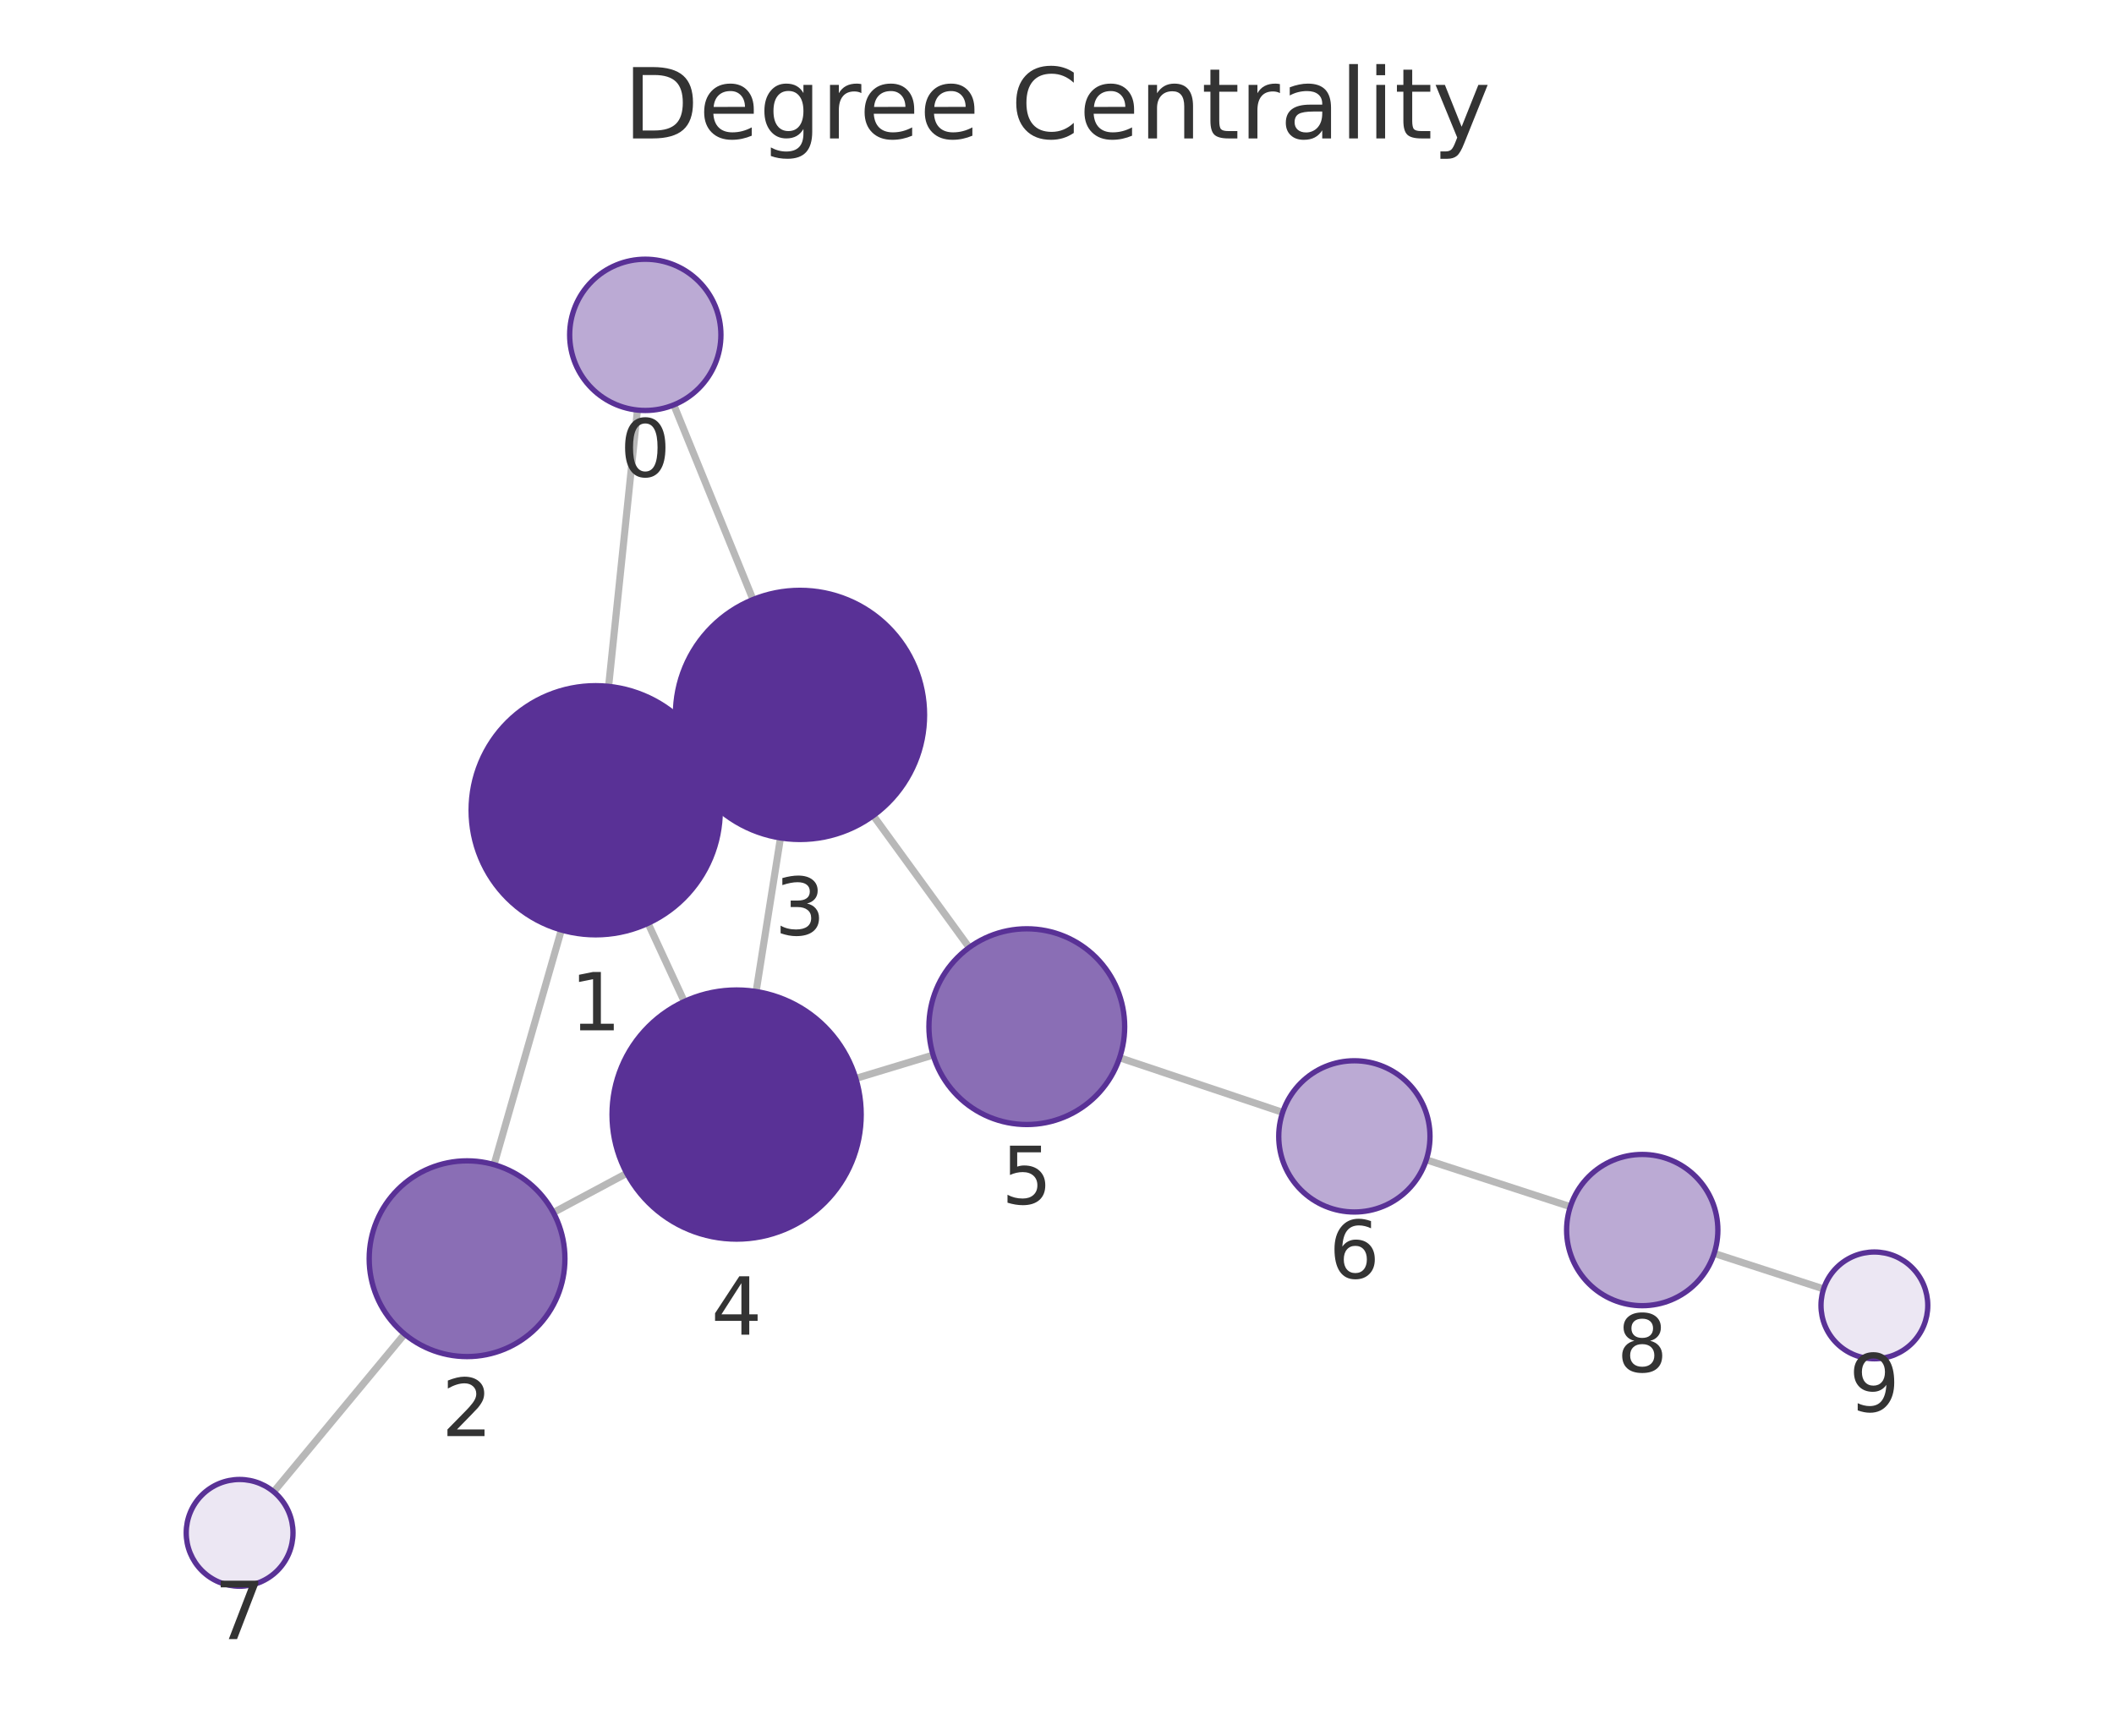
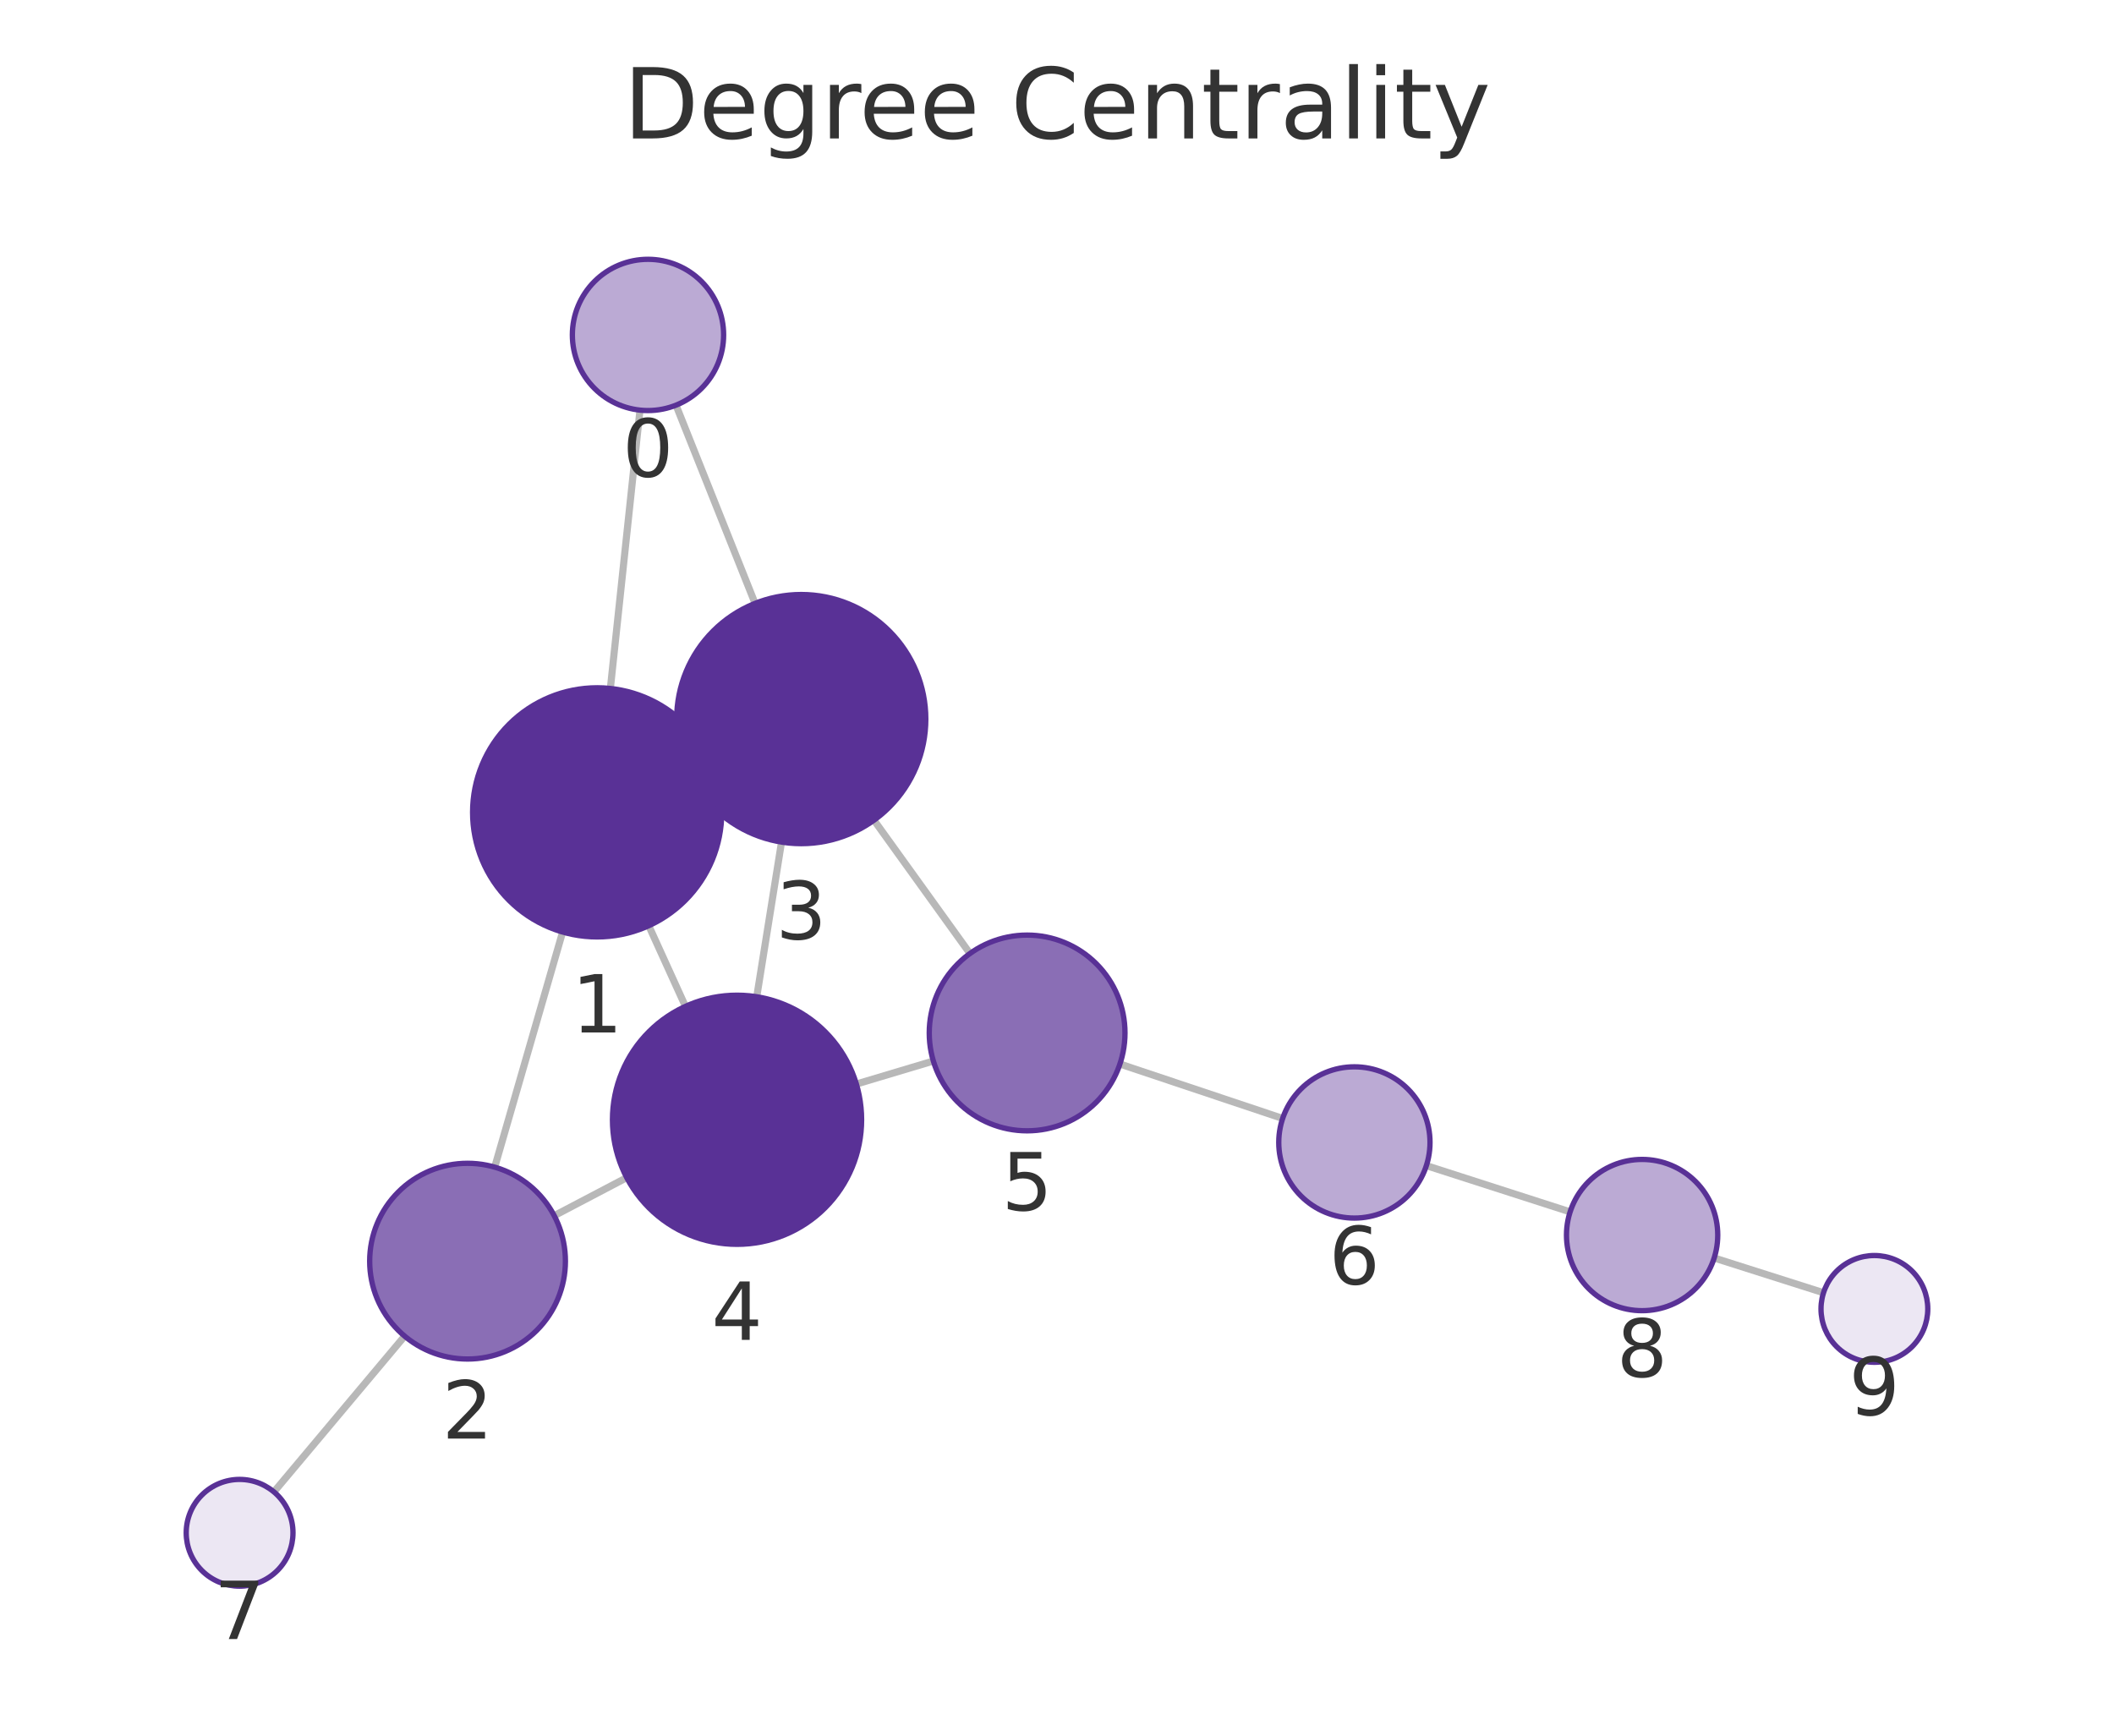
<svg xmlns="http://www.w3.org/2000/svg" xmlns:xlink="http://www.w3.org/1999/xlink" width="237.6pt" height="195.078pt" viewBox="0 0 237.6 195.078" version="1.1">
  <defs>
    <style type="text/css">*{stroke-linejoin: round; stroke-linecap: butt}</style>
  </defs>
  <g id="figure_1">
    <g id="patch_1">
      <path d="M 0 195.078  L 237.6 195.078  L 237.6 0  L 0 0  L 0 195.078  z " style="fill: none" />
    </g>
    <g id="axes_1">
      <g id="patch_2">
        <path d="M 7.2 187.878  L 230.4 187.878  L 230.4 21.558  L 7.2 21.558  L 7.2 187.878  z " style="fill: none" />
      </g>
      <g id="EdgeCollection_1">
-         <path d="M 71.644 46.089  L 68.404 77.143  " clip-path="url(#p31cc10e521)" style="fill: #b8b8b8; stroke: #b8b8b8; stroke-width: 0.8" />
-         <path d="M 75.731 45.508  L 84.634 67.384  " clip-path="url(#p31cc10e521)" style="fill: #b8b8b8; stroke: #b8b8b8; stroke-width: 0.8" />
-         <path d="M 63.092 104.525  L 55.527 130.899  " clip-path="url(#p31cc10e521)" style="fill: #b8b8b8; stroke: #b8b8b8; stroke-width: 0.8" />
-         <path d="M 79.638 85.146  L 77.226 86.272  " clip-path="url(#p31cc10e521)" style="fill: #b8b8b8; stroke: #b8b8b8; stroke-width: 0.8" />
-         <path d="M 72.835 103.772  L 76.908 112.566  " clip-path="url(#p31cc10e521)" style="fill: #b8b8b8; stroke: #b8b8b8; stroke-width: 0.8" />
-         <path d="M 62.194 136.285  L 70.446 131.872  " clip-path="url(#p31cc10e521)" style="fill: #b8b8b8; stroke: #b8b8b8; stroke-width: 0.8" />
-         <path d="M 45.471 149.939  L 30.762 167.667  " clip-path="url(#p31cc10e521)" style="fill: #b8b8b8; stroke: #b8b8b8; stroke-width: 0.8" />
-         <path d="M 87.72 94.178  L 84.983 111.443  " clip-path="url(#p31cc10e521)" style="fill: #b8b8b8; stroke: #b8b8b8; stroke-width: 0.8" />
-         <path d="M 98.149 91.671  L 108.934 106.496  " clip-path="url(#p31cc10e521)" style="fill: #b8b8b8; stroke: #b8b8b8; stroke-width: 0.8" />
-         <path d="M 96.19 121.211  L 104.878 118.579  " clip-path="url(#p31cc10e521)" style="fill: #b8b8b8; stroke: #b8b8b8; stroke-width: 0.8" />
-         <path d="M 125.836 118.885  L 144.163 125.024  " clip-path="url(#p31cc10e521)" style="fill: #b8b8b8; stroke: #b8b8b8; stroke-width: 0.8" />
-         <path d="M 160.305 130.355  L 176.494 135.623  " clip-path="url(#p31cc10e521)" style="fill: #b8b8b8; stroke: #b8b8b8; stroke-width: 0.8" />
-         <path d="M 192.662 140.877  L 204.962 144.867  " clip-path="url(#p31cc10e521)" style="fill: #b8b8b8; stroke: #b8b8b8; stroke-width: 0.8" />
+         <path d="M 71.93 46.097  L 68.6 77.383  " clip-path="url(#p116a55b77a)" style="fill: #b8b8b8; stroke: #b8b8b8; stroke-width: 0.8" />
+         <path d="M 75.979 45.539  L 84.866 67.818  " clip-path="url(#p116a55b77a)" style="fill: #b8b8b8; stroke: #b8b8b8; stroke-width: 0.8" />
+         <path d="M 63.234 104.754  L 55.601 131.18  " clip-path="url(#p116a55b77a)" style="fill: #b8b8b8; stroke: #b8b8b8; stroke-width: 0.8" />
+         <path d="M 79.851 85.484  L 77.32 86.641  " clip-path="url(#p116a55b77a)" style="fill: #b8b8b8; stroke: #b8b8b8; stroke-width: 0.8" />
+         <path d="M 72.916 104.047  L 77.04 113.112  " clip-path="url(#p116a55b77a)" style="fill: #b8b8b8; stroke: #b8b8b8; stroke-width: 0.8" />
+         <path d="M 62.29 136.637  L 70.441 132.36  " clip-path="url(#p116a55b77a)" style="fill: #b8b8b8; stroke: #b8b8b8; stroke-width: 0.8" />
+         <path d="M 45.478 150.174  L 30.787 167.682  " clip-path="url(#p116a55b77a)" style="fill: #b8b8b8; stroke: #b8b8b8; stroke-width: 0.8" />
+         <path d="M 87.838 94.645  L 85.053 112.031  " clip-path="url(#p116a55b77a)" style="fill: #b8b8b8; stroke: #b8b8b8; stroke-width: 0.8" />
+         <path d="M 98.231 92.185  L 109.016 107.17  " clip-path="url(#p116a55b77a)" style="fill: #b8b8b8; stroke: #b8b8b8; stroke-width: 0.8" />
+         <path d="M 96.25 121.841  L 104.903 119.252  " clip-path="url(#p116a55b77a)" style="fill: #b8b8b8; stroke: #b8b8b8; stroke-width: 0.8" />
+         <path d="M 125.873 119.589  L 144.163 125.708  " clip-path="url(#p116a55b77a)" style="fill: #b8b8b8; stroke: #b8b8b8; stroke-width: 0.8" />
+         <path d="M 160.315 131.009  L 176.472 136.209  " clip-path="url(#p116a55b77a)" style="fill: #b8b8b8; stroke: #b8b8b8; stroke-width: 0.8" />
+         <path d="M 192.663 141.389  L 204.952 145.296  " clip-path="url(#p116a55b77a)" style="fill: #b8b8b8; stroke: #b8b8b8; stroke-width: 0.8" />
      </g>
      <g id="VertexCollection_1">
-         <path d="M 72.526 46.135  C 74.781 46.135 76.943 45.239 78.537 43.645  C 80.131 42.051 81.026 39.889 81.026 37.635  C 81.026 35.381 80.131 33.219 78.537 31.625  C 76.943 30.031 74.781 29.135 72.526 29.135  C 70.272 29.135 68.11 30.031 66.516 31.625  C 64.922 33.219 64.026 35.381 64.026 37.635  C 64.026 39.889 64.922 42.051 66.516 43.645  C 68.11 45.239 70.272 46.135 72.526 46.135  z " clip-path="url(#p31cc10e521)" style="fill: #bbaad4; stroke: #593196; stroke-width: 0.6" />
-         <path d="M 66.952 105.068  C 70.665 105.068 74.226 103.593 76.851 100.967  C 79.477 98.342 80.952 94.781 80.952 91.068  C 80.952 87.355 79.477 83.794 76.851 81.168  C 74.226 78.543 70.665 77.068 66.952 77.068  C 63.239 77.068 59.678 78.543 57.052 81.168  C 54.427 83.794 52.952 87.355 52.952 91.068  C 52.952 94.781 54.427 98.342 57.052 100.967  C 59.678 103.593 63.239 105.068 66.952 105.068  z " clip-path="url(#p31cc10e521)" style="fill: #593196; stroke: #593196; stroke-width: 0.6" />
-         <path d="M 52.494 152.473  C 55.412 152.473 58.21 151.314 60.273 149.251  C 62.335 147.188 63.494 144.39 63.494 141.473  C 63.494 138.556 62.335 135.758 60.273 133.695  C 58.21 131.632 55.412 130.473 52.494 130.473  C 49.577 130.473 46.779 131.632 44.716 133.695  C 42.653 135.758 41.494 138.556 41.494 141.473  C 41.494 144.39 42.653 147.188 44.716 149.251  C 46.779 151.314 49.577 152.473 52.494 152.473  z " clip-path="url(#p31cc10e521)" style="fill: #8a6eb5; stroke: #593196; stroke-width: 0.6" />
-         <path d="M 89.912 94.351  C 93.625 94.351 97.186 92.876 99.812 90.25  C 102.437 87.625 103.912 84.064 103.912 80.351  C 103.912 76.638 102.437 73.077 99.812 70.451  C 97.186 67.826 93.625 66.351 89.912 66.351  C 86.199 66.351 82.638 67.826 80.013 70.451  C 77.387 73.077 75.912 76.638 75.912 80.351  C 75.912 84.064 77.387 87.625 80.013 90.25  C 82.638 92.876 86.199 94.351 89.912 94.351  z " clip-path="url(#p31cc10e521)" style="fill: #593196; stroke: #593196; stroke-width: 0.6" />
-         <path d="M 82.791 139.27  C 86.504 139.27 90.065 137.795 92.691 135.169  C 95.316 132.544 96.791 128.983 96.791 125.27  C 96.791 121.557 95.316 117.996 92.691 115.37  C 90.065 112.745 86.504 111.27 82.791 111.27  C 79.078 111.27 75.517 112.745 72.892 115.37  C 70.266 117.996 68.791 121.557 68.791 125.27  C 68.791 128.983 70.266 132.544 72.892 135.169  C 75.517 137.795 79.078 139.27 82.791 139.27  z " clip-path="url(#p31cc10e521)" style="fill: #593196; stroke: #593196; stroke-width: 0.6" />
-         <path d="M 115.406 126.391  C 118.323 126.391 121.121 125.231 123.184 123.169  C 125.247 121.106 126.406 118.308 126.406 115.391  C 126.406 112.473 125.247 109.675 123.184 107.612  C 121.121 105.55 118.323 104.391 115.406 104.391  C 112.488 104.391 109.69 105.55 107.627 107.612  C 105.565 109.675 104.406 112.473 104.406 115.391  C 104.406 118.308 105.565 121.106 107.627 123.169  C 109.69 125.231 112.488 126.391 115.406 126.391  z " clip-path="url(#p31cc10e521)" style="fill: #8a6eb5; stroke: #593196; stroke-width: 0.6" />
-         <path d="M 152.222 136.224  C 154.477 136.224 156.639 135.329 158.233 133.735  C 159.827 132.141 160.722 129.978 160.722 127.724  C 160.722 125.47 159.827 123.308 158.233 121.714  C 156.639 120.12 154.477 119.224 152.222 119.224  C 149.968 119.224 147.806 120.12 146.212 121.714  C 144.618 123.308 143.722 125.47 143.722 127.724  C 143.722 129.978 144.618 132.141 146.212 133.735  C 147.806 135.329 149.968 136.224 152.222 136.224  z " clip-path="url(#p31cc10e521)" style="fill: #bbaad4; stroke: #593196; stroke-width: 0.6" />
-         <path d="M 26.931 178.285  C 28.522 178.285 30.048 177.653 31.174 176.528  C 32.299 175.403 32.931 173.876 32.931 172.285  C 32.931 170.694 32.299 169.168 31.174 168.042  C 30.048 166.917 28.522 166.285 26.931 166.285  C 25.34 166.285 23.813 166.917 22.688 168.042  C 21.563 169.168 20.931 170.694 20.931 172.285  C 20.931 173.876 21.563 175.403 22.688 176.528  C 23.813 177.653 25.34 178.285 26.931 178.285  z " clip-path="url(#p31cc10e521)" style="fill: #ece7f3; stroke: #593196; stroke-width: 0.6" />
-         <path d="M 184.577 146.753  C 186.831 146.753 188.993 145.858 190.587 144.264  C 192.181 142.67 193.077 140.508 193.077 138.253  C 193.077 135.999 192.181 133.837 190.587 132.243  C 188.993 130.649 186.831 129.753 184.577 129.753  C 182.323 129.753 180.161 130.649 178.567 132.243  C 176.973 133.837 176.077 135.999 176.077 138.253  C 176.077 140.508 176.973 142.67 178.567 144.264  C 180.161 145.858 182.323 146.753 184.577 146.753  z " clip-path="url(#p31cc10e521)" style="fill: #bbaad4; stroke: #593196; stroke-width: 0.6" />
-         <path d="M 210.669 152.719  C 212.26 152.719 213.787 152.086 214.912 150.961  C 216.037 149.836 216.669 148.31 216.669 146.719  C 216.669 145.127 216.037 143.601 214.912 142.476  C 213.787 141.351 212.26 140.719 210.669 140.719  C 209.078 140.719 207.552 141.351 206.426 142.476  C 205.301 143.601 204.669 145.127 204.669 146.719  C 204.669 148.31 205.301 149.836 206.426 150.961  C 207.552 152.086 209.078 152.719 210.669 152.719  z " clip-path="url(#p31cc10e521)" style="fill: #ece7f3; stroke: #593196; stroke-width: 0.6" />
+         <path d="M 72.83 46.144  C 75.084 46.144 77.246 45.249 78.84 43.655  C 80.434 42.061 81.33 39.899 81.33 37.644  C 81.33 35.39 80.434 33.228 78.84 31.634  C 77.246 30.04 75.084 29.144 72.83 29.144  C 70.575 29.144 68.413 30.04 66.819 31.634  C 65.225 33.228 64.33 35.39 64.33 37.644  C 64.33 39.899 65.225 42.061 66.819 43.655  C 68.413 45.249 70.575 46.144 72.83 46.144  z " clip-path="url(#p116a55b77a)" style="fill: #bbaad4; stroke: #593196; stroke-width: 0.6" />
+         <path d="M 67.118 105.304  C 70.831 105.304 74.392 103.829 77.018 101.203  C 79.643 98.578 81.118 95.017 81.118 91.304  C 81.118 87.591 79.643 84.03 77.018 81.404  C 74.392 78.779 70.831 77.304 67.118 77.304  C 63.405 77.304 59.844 78.779 57.219 81.404  C 54.593 84.03 53.118 87.591 53.118 91.304  C 53.118 95.017 54.593 98.578 57.219 101.203  C 59.844 103.829 63.405 105.304 67.118 105.304  z " clip-path="url(#p116a55b77a)" style="fill: #593196; stroke: #593196; stroke-width: 0.6" />
+         <path d="M 52.549 152.748  C 55.466 152.748 58.265 151.589 60.327 149.526  C 62.39 147.463 63.549 144.665 63.549 141.748  C 63.549 138.831 62.39 136.032 60.327 133.97  C 58.265 131.907 55.466 130.748 52.549 130.748  C 49.632 130.748 46.834 131.907 44.771 133.97  C 42.708 136.032 41.549 138.831 41.549 141.748  C 41.549 144.665 42.708 147.463 44.771 149.526  C 46.834 151.589 49.632 152.748 52.549 152.748  z " clip-path="url(#p116a55b77a)" style="fill: #8a6eb5; stroke: #593196; stroke-width: 0.6" />
+         <path d="M 90.053 94.821  C 93.766 94.821 97.328 93.346 99.953 90.721  C 102.578 88.096 104.053 84.534 104.053 80.821  C 104.053 77.109 102.578 73.547 99.953 70.922  C 97.328 68.297 93.766 66.821 90.053 66.821  C 86.341 66.821 82.779 68.297 80.154 70.922  C 77.529 73.547 76.053 77.109 76.053 80.821  C 76.053 84.534 77.529 88.096 80.154 90.721  C 82.779 93.346 86.341 94.821 90.053 94.821  z " clip-path="url(#p116a55b77a)" style="fill: #593196; stroke: #593196; stroke-width: 0.6" />
+         <path d="M 82.838 139.855  C 86.551 139.855 90.112 138.38 92.737 135.755  C 95.363 133.129 96.838 129.568 96.838 125.855  C 96.838 122.142 95.363 118.581 92.737 115.956  C 90.112 113.33 86.551 111.855 82.838 111.855  C 79.125 111.855 75.564 113.33 72.938 115.956  C 70.313 118.581 68.838 122.142 68.838 125.855  C 68.838 129.568 70.313 133.129 72.938 135.755  C 75.564 138.38 79.125 139.855 82.838 139.855  z " clip-path="url(#p116a55b77a)" style="fill: #593196; stroke: #593196; stroke-width: 0.6" />
+         <path d="M 115.441 127.099  C 118.358 127.099 121.156 125.94 123.219 123.877  C 125.282 121.814 126.441 119.016 126.441 116.099  C 126.441 113.181 125.282 110.383 123.219 108.321  C 121.156 106.258 118.358 105.099 115.441 105.099  C 112.524 105.099 109.726 106.258 107.663 108.321  C 105.6 110.383 104.441 113.181 104.441 116.099  C 104.441 119.016 105.6 121.814 107.663 123.877  C 109.726 125.94 112.524 127.099 115.441 127.099  z " clip-path="url(#p116a55b77a)" style="fill: #8a6eb5; stroke: #593196; stroke-width: 0.6" />
+         <path d="M 152.224 136.905  C 154.478 136.905 156.64 136.01 158.234 134.416  C 159.828 132.822 160.724 130.659 160.724 128.405  C 160.724 126.151 159.828 123.989 158.234 122.395  C 156.64 120.801 154.478 119.905 152.224 119.905  C 149.97 119.905 147.807 120.801 146.213 122.395  C 144.619 123.989 143.724 126.151 143.724 128.405  C 143.724 130.659 144.619 132.822 146.213 134.416  C 147.807 136.01 149.97 136.905 152.224 136.905  z " clip-path="url(#p116a55b77a)" style="fill: #bbaad4; stroke: #593196; stroke-width: 0.6" />
+         <path d="M 26.93 178.278  C 28.521 178.278 30.048 177.646 31.173 176.521  C 32.298 175.396 32.93 173.87 32.93 172.278  C 32.93 170.687 32.298 169.161 31.173 168.036  C 30.048 166.911 28.521 166.278 26.93 166.278  C 25.339 166.278 23.813 166.911 22.687 168.036  C 21.562 169.161 20.93 170.687 20.93 172.278  C 20.93 173.87 21.562 175.396 22.687 176.521  C 23.813 177.646 25.339 178.278 26.93 178.278  z " clip-path="url(#p116a55b77a)" style="fill: #ece7f3; stroke: #593196; stroke-width: 0.6" />
+         <path d="M 184.563 147.313  C 186.817 147.313 188.979 146.418 190.573 144.824  C 192.167 143.23 193.063 141.068 193.063 138.813  C 193.063 136.559 192.167 134.397 190.573 132.803  C 188.979 131.209 186.817 130.313 184.563 130.313  C 182.309 130.313 180.146 131.209 178.552 132.803  C 176.959 134.397 176.063 136.559 176.063 138.813  C 176.063 141.068 176.959 143.23 178.552 144.824  C 180.146 146.418 182.309 147.313 184.563 147.313  z " clip-path="url(#p116a55b77a)" style="fill: #bbaad4; stroke: #593196; stroke-width: 0.6" />
+         <path d="M 210.67 153.114  C 212.261 153.114 213.787 152.482 214.913 151.357  C 216.038 150.231 216.67 148.705 216.67 147.114  C 216.67 145.523 216.038 143.996 214.913 142.871  C 213.787 141.746 212.261 141.114 210.67 141.114  C 209.079 141.114 207.552 141.746 206.427 142.871  C 205.302 143.996 204.67 145.523 204.67 147.114  C 204.67 148.705 205.302 150.231 206.427 151.357  C 207.552 152.482 209.079 153.114 210.67 153.114  z " clip-path="url(#p116a55b77a)" style="fill: #ece7f3; stroke: #593196; stroke-width: 0.6" />
      </g>
      <g id="text_1">
-         <g clip-path="url(#p31cc10e521)">
-           <g style="fill: #333333" transform="translate(69.6632 53.57289) scale(0.09 -0.09)">
+         <g clip-path="url(#p116a55b77a)">
+           <g style="fill: #333333" transform="translate(69.9664 53.58225) scale(0.09 -0.09)">
            <defs>
              <path id="DejaVuSans-13" d="M 2034 4250  Q 1547 4250 1301 3770  Q 1056 3291 1056 2328  Q 1056 1369 1301 889  Q 1547 409 2034 409  Q 2525 409 2770 889  Q 3016 1369 3016 2328  Q 3016 3291 2770 3770  Q 2525 4250 2034 4250  z M 2034 4750  Q 2819 4750 3233 4129  Q 3647 3509 3647 2328  Q 3647 1150 3233 529  Q 2819 -91 2034 -91  Q 1250 -91 836 529  Q 422 1150 422 2328  Q 422 3509 836 4129  Q 1250 4750 2034 4750  z " transform="scale(0.015625)" />
            </defs>
            <use xlink:href="#DejaVuSans-13" />
          </g>
        </g>
      </g>
      <g id="text_2">
-         <g clip-path="url(#p31cc10e521)">
-           <g style="fill: #333333" transform="translate(64.08853 115.8057) scale(0.09 -0.09)">
+         <g clip-path="url(#p116a55b77a)">
+           <g style="fill: #333333" transform="translate(64.25503 116.0418) scale(0.09 -0.09)">
            <defs>
              <path id="DejaVuSans-14" d="M 794 531  L 1825 531  L 1825 4091  L 703 3866  L 703 4441  L 1819 4666  L 2450 4666  L 2450 531  L 3481 531  L 3481 0  L 794 0  L 794 531  z " transform="scale(0.015625)" />
            </defs>
            <use xlink:href="#DejaVuSans-14" />
          </g>
        </g>
      </g>
      <g id="text_3">
-         <g clip-path="url(#p31cc10e521)">
-           <g style="fill: #333333" transform="translate(49.6312 161.411) scale(0.09 -0.09)">
+         <g clip-path="url(#p116a55b77a)">
+           <g style="fill: #333333" transform="translate(49.68602 161.6857) scale(0.09 -0.09)">
            <defs>
              <path id="DejaVuSans-15" d="M 1228 531  L 3431 531  L 3431 0  L 469 0  L 469 531  Q 828 903 1448 1529  Q 2069 2156 2228 2338  Q 2531 2678 2651 2914  Q 2772 3150 2772 3378  Q 2772 3750 2511 3984  Q 2250 4219 1831 4219  Q 1534 4219 1204 4116  Q 875 4013 500 3803  L 500 4441  Q 881 4594 1212 4672  Q 1544 4750 1819 4750  Q 2544 4750 2975 4387  Q 3406 4025 3406 3419  Q 3406 3131 3298 2873  Q 3191 2616 2906 2266  Q 2828 2175 2409 1742  Q 1991 1309 1228 531  z " transform="scale(0.015625)" />
            </defs>
            <use xlink:href="#DejaVuSans-15" />
          </g>
        </g>
      </g>
      <g id="text_4">
-         <g clip-path="url(#p31cc10e521)">
-           <g style="fill: #333333" transform="translate(87.04889 105.0886) scale(0.09 -0.09)">
+         <g clip-path="url(#p116a55b77a)">
+           <g style="fill: #333333" transform="translate(87.19029 105.5593) scale(0.09 -0.09)">
            <defs>
              <path id="DejaVuSans-16" d="M 2597 2516  Q 3050 2419 3304 2112  Q 3559 1806 3559 1356  Q 3559 666 3084 287  Q 2609 -91 1734 -91  Q 1441 -91 1130 -33  Q 819 25 488 141  L 488 750  Q 750 597 1062 519  Q 1375 441 1716 441  Q 2309 441 2620 675  Q 2931 909 2931 1356  Q 2931 1769 2642 2001  Q 2353 2234 1838 2234  L 1294 2234  L 1294 2753  L 1863 2753  Q 2328 2753 2575 2939  Q 2822 3125 2822 3475  Q 2822 3834 2567 4026  Q 2313 4219 1838 4219  Q 1578 4219 1281 4162  Q 984 4106 628 3988  L 628 4550  Q 988 4650 1302 4700  Q 1616 4750 1894 4750  Q 2613 4750 3031 4423  Q 3450 4097 3450 3541  Q 3450 3153 3228 2886  Q 3006 2619 2597 2516  z " transform="scale(0.015625)" />
            </defs>
            <use xlink:href="#DejaVuSans-16" />
          </g>
        </g>
      </g>
      <g id="text_5">
-         <g clip-path="url(#p31cc10e521)">
-           <g style="fill: #333333" transform="translate(79.92801 150.0079) scale(0.09 -0.09)">
+         <g clip-path="url(#p116a55b77a)">
+           <g style="fill: #333333" transform="translate(79.97469 150.5929) scale(0.09 -0.09)">
            <defs>
              <path id="DejaVuSans-17" d="M 2419 4116  L 825 1625  L 2419 1625  L 2419 4116  z M 2253 4666  L 3047 4666  L 3047 1625  L 3713 1625  L 3713 1100  L 3047 1100  L 3047 0  L 2419 0  L 2419 1100  L 313 1100  L 313 1709  L 2253 4666  z " transform="scale(0.015625)" />
            </defs>
            <use xlink:href="#DejaVuSans-17" />
          </g>
        </g>
      </g>
      <g id="text_6">
-         <g clip-path="url(#p31cc10e521)">
-           <g style="fill: #333333" transform="translate(112.5425 135.3284) scale(0.09 -0.09)">
+         <g clip-path="url(#p116a55b77a)">
+           <g style="fill: #333333" transform="translate(112.5778 136.0366) scale(0.09 -0.09)">
            <defs>
              <path id="DejaVuSans-18" d="M 691 4666  L 3169 4666  L 3169 4134  L 1269 4134  L 1269 2991  Q 1406 3038 1543 3061  Q 1681 3084 1819 3084  Q 2600 3084 3056 2656  Q 3513 2228 3513 1497  Q 3513 744 3044 326  Q 2575 -91 1722 -91  Q 1428 -91 1123 -41  Q 819 9 494 109  L 494 744  Q 775 591 1075 516  Q 1375 441 1709 441  Q 2250 441 2565 725  Q 2881 1009 2881 1497  Q 2881 1984 2565 2268  Q 2250 2553 1709 2553  Q 1456 2553 1204 2497  Q 953 2441 691 2322  L 691 4666  z " transform="scale(0.015625)" />
            </defs>
            <use xlink:href="#DejaVuSans-18" />
          </g>
        </g>
      </g>
      <g id="text_7">
-         <g clip-path="url(#p31cc10e521)">
-           <g style="fill: #333333" transform="translate(149.3593 143.6621) scale(0.09 -0.09)">
+         <g clip-path="url(#p116a55b77a)">
+           <g style="fill: #333333" transform="translate(149.3608 144.3431) scale(0.09 -0.09)">
            <defs>
              <path id="DejaVuSans-19" d="M 2113 2584  Q 1688 2584 1439 2293  Q 1191 2003 1191 1497  Q 1191 994 1439 701  Q 1688 409 2113 409  Q 2538 409 2786 701  Q 3034 994 3034 1497  Q 3034 2003 2786 2293  Q 2538 2584 2113 2584  z M 3366 4563  L 3366 3988  Q 3128 4100 2886 4159  Q 2644 4219 2406 4219  Q 1781 4219 1451 3797  Q 1122 3375 1075 2522  Q 1259 2794 1537 2939  Q 1816 3084 2150 3084  Q 2853 3084 3261 2657  Q 3669 2231 3669 1497  Q 3669 778 3244 343  Q 2819 -91 2113 -91  Q 1303 -91 875 529  Q 447 1150 447 2328  Q 447 3434 972 4092  Q 1497 4750 2381 4750  Q 2619 4750 2861 4703  Q 3103 4656 3366 4563  z " transform="scale(0.015625)" />
            </defs>
            <use xlink:href="#DejaVuSans-19" />
          </g>
        </g>
      </g>
      <g id="text_8">
-         <g clip-path="url(#p31cc10e521)">
-           <g style="fill: #333333" transform="translate(24.06775 184.223) scale(0.09 -0.09)">
+         <g clip-path="url(#p116a55b77a)">
+           <g style="fill: #333333" transform="translate(24.06697 184.2164) scale(0.09 -0.09)">
            <defs>
              <path id="DejaVuSans-1a" d="M 525 4666  L 3525 4666  L 3525 4397  L 1831 0  L 1172 0  L 2766 4134  L 525 4134  L 525 4666  z " transform="scale(0.015625)" />
            </defs>
            <use xlink:href="#DejaVuSans-1a" />
          </g>
        </g>
      </g>
      <g id="text_9">
-         <g clip-path="url(#p31cc10e521)">
-           <g style="fill: #333333" transform="translate(181.7139 154.1914) scale(0.09 -0.09)">
+         <g clip-path="url(#p116a55b77a)">
+           <g style="fill: #333333" transform="translate(181.6998 154.7513) scale(0.09 -0.09)">
            <defs>
              <path id="DejaVuSans-1b" d="M 2034 2216  Q 1584 2216 1326 1975  Q 1069 1734 1069 1313  Q 1069 891 1326 650  Q 1584 409 2034 409  Q 2484 409 2743 651  Q 3003 894 3003 1313  Q 3003 1734 2745 1975  Q 2488 2216 2034 2216  z M 1403 2484  Q 997 2584 770 2862  Q 544 3141 544 3541  Q 544 4100 942 4425  Q 1341 4750 2034 4750  Q 2731 4750 3128 4425  Q 3525 4100 3525 3541  Q 3525 3141 3298 2862  Q 3072 2584 2669 2484  Q 3125 2378 3379 2068  Q 3634 1759 3634 1313  Q 3634 634 3220 271  Q 2806 -91 2034 -91  Q 1263 -91 848 271  Q 434 634 434 1313  Q 434 1759 690 2068  Q 947 2378 1403 2484  z M 1172 3481  Q 1172 3119 1398 2916  Q 1625 2713 2034 2713  Q 2441 2713 2670 2916  Q 2900 3119 2900 3481  Q 2900 3844 2670 4047  Q 2441 4250 2034 4250  Q 1625 4250 1398 4047  Q 1172 3844 1172 3481  z " transform="scale(0.015625)" />
            </defs>
            <use xlink:href="#DejaVuSans-1b" />
          </g>
        </g>
      </g>
      <g id="text_10">
-         <g clip-path="url(#p31cc10e521)">
-           <g style="fill: #333333" transform="translate(207.806 158.6565) scale(0.09 -0.09)">
+         <g clip-path="url(#p116a55b77a)">
+           <g style="fill: #333333" transform="translate(207.8068 159.0519) scale(0.09 -0.09)">
            <defs>
              <path id="DejaVuSans-1c" d="M 703 97  L 703 672  Q 941 559 1184 500  Q 1428 441 1663 441  Q 2288 441 2617 861  Q 2947 1281 2994 2138  Q 2813 1869 2534 1725  Q 2256 1581 1919 1581  Q 1219 1581 811 2004  Q 403 2428 403 3163  Q 403 3881 828 4315  Q 1253 4750 1959 4750  Q 2769 4750 3195 4129  Q 3622 3509 3622 2328  Q 3622 1225 3098 567  Q 2575 -91 1691 -91  Q 1453 -91 1209 -44  Q 966 3 703 97  z M 1959 2075  Q 2384 2075 2632 2365  Q 2881 2656 2881 3163  Q 2881 3666 2632 3958  Q 2384 4250 1959 4250  Q 1534 4250 1286 3958  Q 1038 3666 1038 3163  Q 1038 2656 1286 2365  Q 1534 2075 1959 2075  z " transform="scale(0.015625)" />
            </defs>
            <use xlink:href="#DejaVuSans-1c" />
          </g>
        </g>
      </g>
      <g id="matplotlib.axis_1" />
      <g id="matplotlib.axis_2" />
      <g id="text_11">
        <g style="fill: #333333" transform="translate(70.06742 15.55828) scale(0.11 -0.11)">
          <defs>
            <path id="DejaVuSans-27" d="M 1259 4147  L 1259 519  L 2022 519  Q 2988 519 3436 956  Q 3884 1394 3884 2338  Q 3884 3275 3436 3711  Q 2988 4147 2022 4147  L 1259 4147  z M 628 4666  L 1925 4666  Q 3281 4666 3915 4102  Q 4550 3538 4550 2338  Q 4550 1131 3912 565  Q 3275 0 1925 0  L 628 0  L 628 4666  z " transform="scale(0.015625)" />
            <path id="DejaVuSans-48" d="M 3597 1894  L 3597 1613  L 953 1613  Q 991 1019 1311 708  Q 1631 397 2203 397  Q 2534 397 2845 478  Q 3156 559 3463 722  L 3463 178  Q 3153 47 2828 -22  Q 2503 -91 2169 -91  Q 1331 -91 842 396  Q 353 884 353 1716  Q 353 2575 817 3079  Q 1281 3584 2069 3584  Q 2775 3584 3186 3129  Q 3597 2675 3597 1894  z M 3022 2063  Q 3016 2534 2758 2815  Q 2500 3097 2075 3097  Q 1594 3097 1305 2825  Q 1016 2553 972 2059  L 3022 2063  z " transform="scale(0.015625)" />
            <path id="DejaVuSans-4a" d="M 2906 1791  Q 2906 2416 2648 2759  Q 2391 3103 1925 3103  Q 1463 3103 1205 2759  Q 947 2416 947 1791  Q 947 1169 1205 825  Q 1463 481 1925 481  Q 2391 481 2648 825  Q 2906 1169 2906 1791  z M 3481 434  Q 3481 -459 3084 -895  Q 2688 -1331 1869 -1331  Q 1566 -1331 1297 -1286  Q 1028 -1241 775 -1147  L 775 -588  Q 1028 -725 1275 -790  Q 1522 -856 1778 -856  Q 2344 -856 2625 -561  Q 2906 -266 2906 331  L 2906 616  Q 2728 306 2450 153  Q 2172 0 1784 0  Q 1141 0 747 490  Q 353 981 353 1791  Q 353 2603 747 3093  Q 1141 3584 1784 3584  Q 2172 3584 2450 3431  Q 2728 3278 2906 2969  L 2906 3500  L 3481 3500  L 3481 434  z " transform="scale(0.015625)" />
            <path id="DejaVuSans-55" d="M 2631 2963  Q 2534 3019 2420 3045  Q 2306 3072 2169 3072  Q 1681 3072 1420 2755  Q 1159 2438 1159 1844  L 1159 0  L 581 0  L 581 3500  L 1159 3500  L 1159 2956  Q 1341 3275 1631 3429  Q 1922 3584 2338 3584  Q 2397 3584 2469 3576  Q 2541 3569 2628 3553  L 2631 2963  z " transform="scale(0.015625)" />
            <path id="DejaVuSans-3" transform="scale(0.015625)" />
            <path id="DejaVuSans-26" d="M 4122 4306  L 4122 3641  Q 3803 3938 3442 4084  Q 3081 4231 2675 4231  Q 1875 4231 1450 3742  Q 1025 3253 1025 2328  Q 1025 1406 1450 917  Q 1875 428 2675 428  Q 3081 428 3442 575  Q 3803 722 4122 1019  L 4122 359  Q 3791 134 3420 21  Q 3050 -91 2638 -91  Q 1578 -91 968 557  Q 359 1206 359 2328  Q 359 3453 968 4101  Q 1578 4750 2638 4750  Q 3056 4750 3426 4639  Q 3797 4528 4122 4306  z " transform="scale(0.015625)" />
            <path id="DejaVuSans-51" d="M 3513 2113  L 3513 0  L 2938 0  L 2938 2094  Q 2938 2591 2744 2837  Q 2550 3084 2163 3084  Q 1697 3084 1428 2787  Q 1159 2491 1159 1978  L 1159 0  L 581 0  L 581 3500  L 1159 3500  L 1159 2956  Q 1366 3272 1645 3428  Q 1925 3584 2291 3584  Q 2894 3584 3203 3211  Q 3513 2838 3513 2113  z " transform="scale(0.015625)" />
            <path id="DejaVuSans-57" d="M 1172 4494  L 1172 3500  L 2356 3500  L 2356 3053  L 1172 3053  L 1172 1153  Q 1172 725 1289 603  Q 1406 481 1766 481  L 2356 481  L 2356 0  L 1766 0  Q 1100 0 847 248  Q 594 497 594 1153  L 594 3053  L 172 3053  L 172 3500  L 594 3500  L 594 4494  L 1172 4494  z " transform="scale(0.015625)" />
            <path id="DejaVuSans-44" d="M 2194 1759  Q 1497 1759 1228 1600  Q 959 1441 959 1056  Q 959 750 1161 570  Q 1363 391 1709 391  Q 2188 391 2477 730  Q 2766 1069 2766 1631  L 2766 1759  L 2194 1759  z M 3341 1997  L 3341 0  L 2766 0  L 2766 531  Q 2569 213 2275 61  Q 1981 -91 1556 -91  Q 1019 -91 701 211  Q 384 513 384 1019  Q 384 1609 779 1909  Q 1175 2209 1959 2209  L 2766 2209  L 2766 2266  Q 2766 2663 2505 2880  Q 2244 3097 1772 3097  Q 1472 3097 1187 3025  Q 903 2953 641 2809  L 641 3341  Q 956 3463 1253 3523  Q 1550 3584 1831 3584  Q 2591 3584 2966 3190  Q 3341 2797 3341 1997  z " transform="scale(0.015625)" />
            <path id="DejaVuSans-4f" d="M 603 4863  L 1178 4863  L 1178 0  L 603 0  L 603 4863  z " transform="scale(0.015625)" />
            <path id="DejaVuSans-4c" d="M 603 3500  L 1178 3500  L 1178 0  L 603 0  L 603 3500  z M 603 4863  L 1178 4863  L 1178 4134  L 603 4134  L 603 4863  z " transform="scale(0.015625)" />
            <path id="DejaVuSans-5c" d="M 2059 -325  Q 1816 -950 1584 -1140  Q 1353 -1331 966 -1331  L 506 -1331  L 506 -850  L 844 -850  Q 1081 -850 1212 -737  Q 1344 -625 1503 -206  L 1606 56  L 191 3500  L 800 3500  L 1894 763  L 2988 3500  L 3597 3500  L 2059 -325  z " transform="scale(0.015625)" />
          </defs>
          <use xlink:href="#DejaVuSans-27" />
          <use xlink:href="#DejaVuSans-48" transform="translate(77 0)" />
          <use xlink:href="#DejaVuSans-4a" transform="translate(138.5312 0)" />
          <use xlink:href="#DejaVuSans-55" transform="translate(202.0156 0)" />
          <use xlink:href="#DejaVuSans-48" transform="translate(240.9219 0)" />
          <use xlink:href="#DejaVuSans-48" transform="translate(302.4531 0)" />
          <use xlink:href="#DejaVuSans-3" transform="translate(363.9844 0)" />
          <use xlink:href="#DejaVuSans-26" transform="translate(395.7656 0)" />
          <use xlink:href="#DejaVuSans-48" transform="translate(465.5938 0)" />
          <use xlink:href="#DejaVuSans-51" transform="translate(527.125 0)" />
          <use xlink:href="#DejaVuSans-57" transform="translate(590.5 0)" />
          <use xlink:href="#DejaVuSans-55" transform="translate(629.7031 0)" />
          <use xlink:href="#DejaVuSans-44" transform="translate(670.8125 0)" />
          <use xlink:href="#DejaVuSans-4f" transform="translate(732.0938 0)" />
          <use xlink:href="#DejaVuSans-4c" transform="translate(759.875 0)" />
          <use xlink:href="#DejaVuSans-57" transform="translate(787.6562 0)" />
          <use xlink:href="#DejaVuSans-5c" transform="translate(826.8594 0)" />
        </g>
      </g>
    </g>
  </g>
  <defs>
-     <clipPath id="p31cc10e521">
+     <clipPath id="p116a55b77a">
      <rect x="7.2" y="21.558" width="223.2" height="166.32" />
    </clipPath>
  </defs>
</svg>
